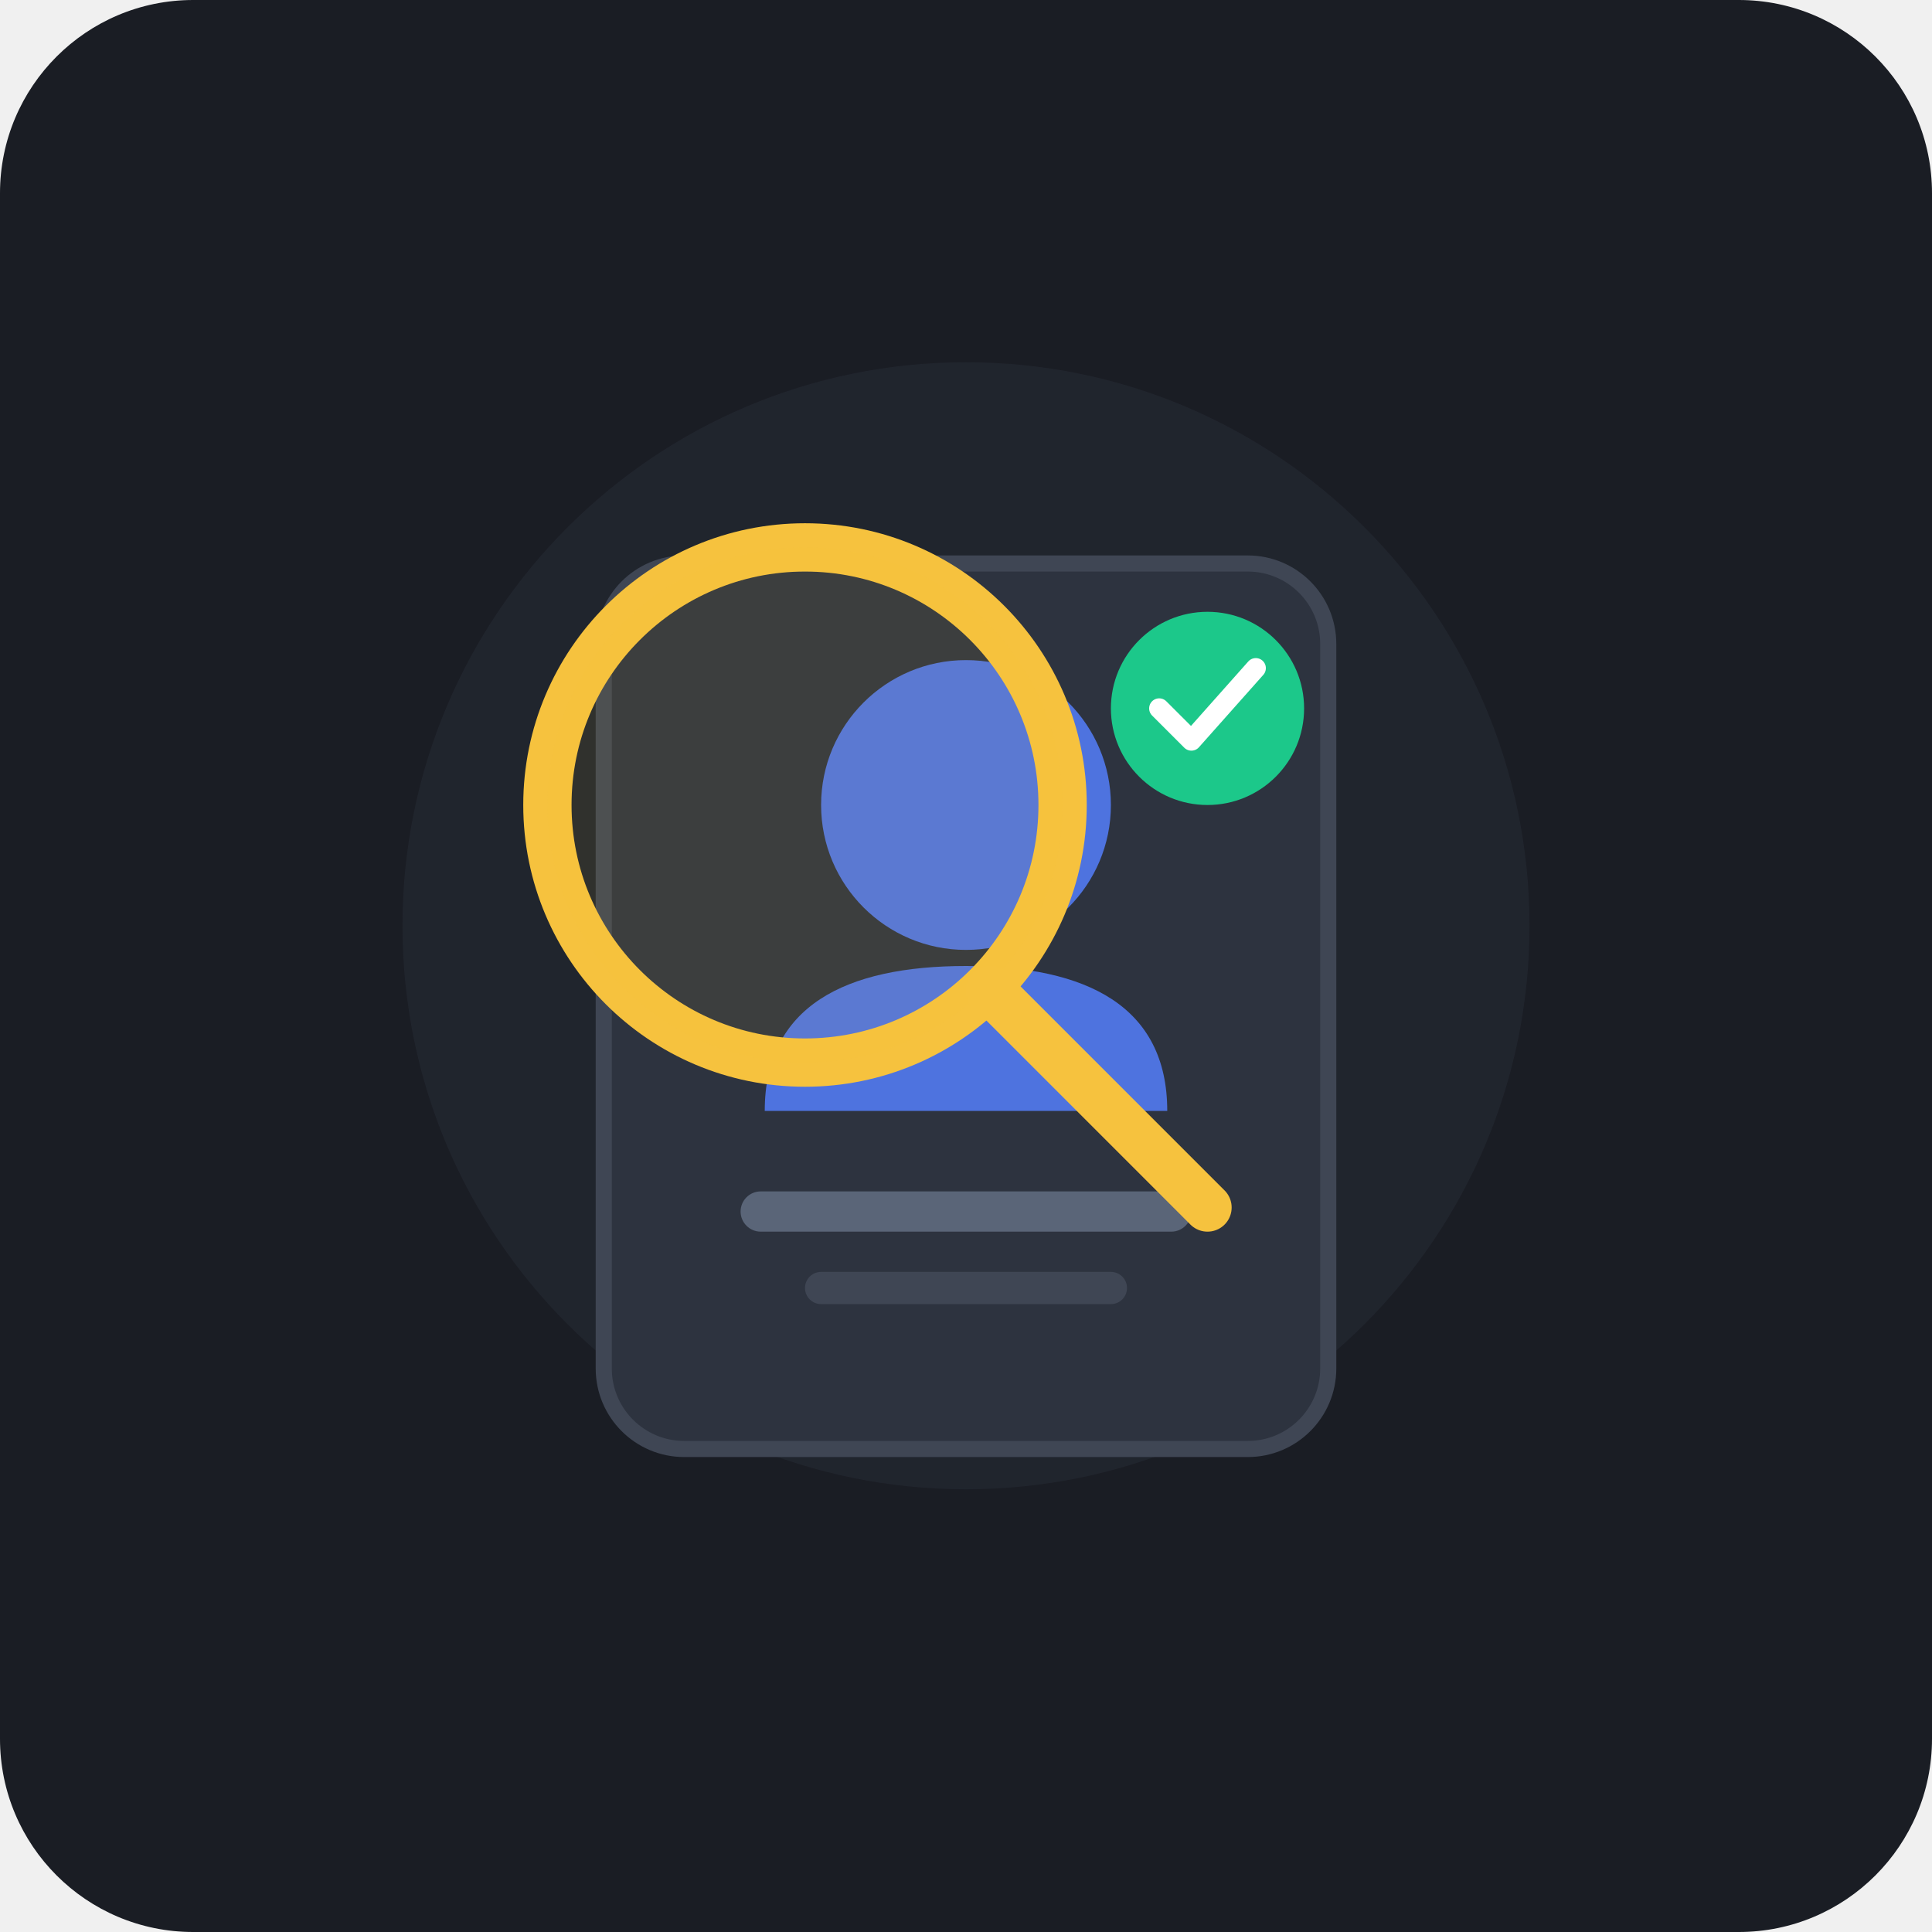
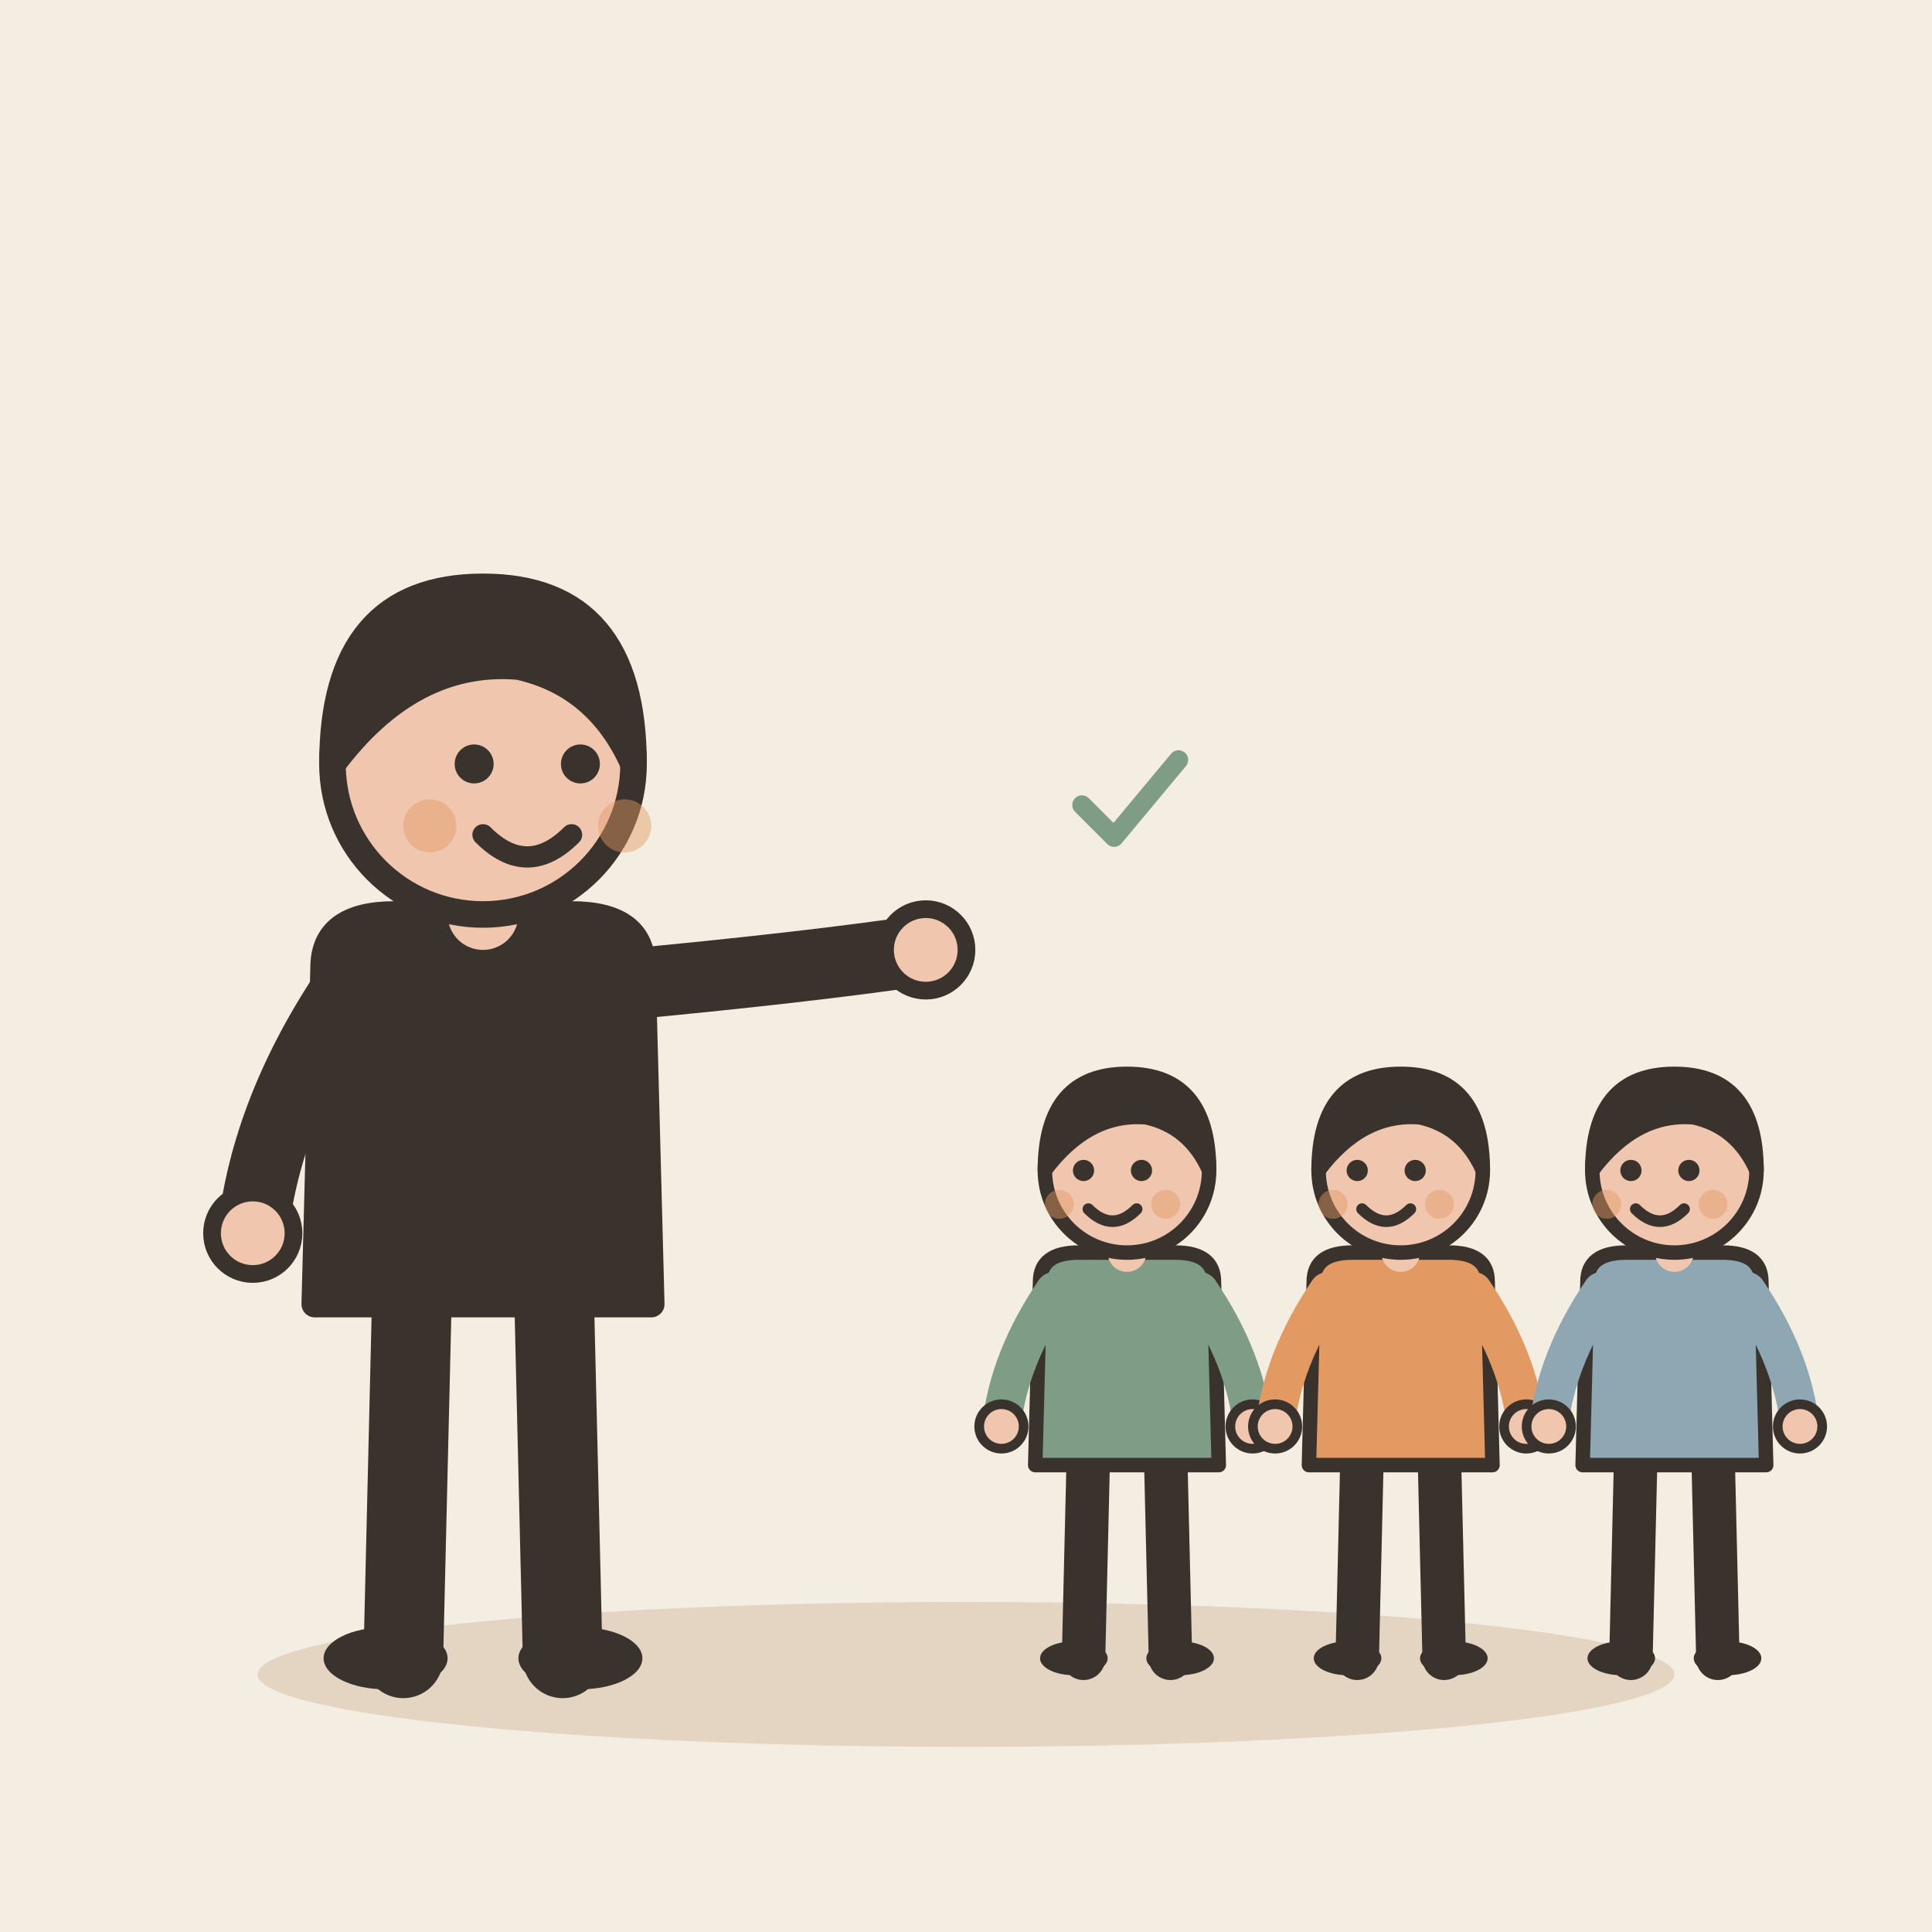
- <svg xmlns="http://www.w3.org/2000/svg" width="240" height="240" viewBox="0 0 240 240">
-   <rect width="240" height="240" rx="24" fill="#1A1D24" />
-   <circle cx="120" cy="115" r="70" fill="#252A34" opacity="0.6" />
-   <g id="recruitment-scene">
-     <rect x="75" y="70" width="90" height="110" rx="10" fill="#2D333F" stroke="#3F4654" stroke-width="2" />
-     <circle cx="120" cy="100" r="18" fill="#4E73DF" />
-     <path d="M 95 138 C 95 125, 105 120, 120 120 C 135 120, 145 125, 145 138 Z" fill="#4E73DF" />
-     <rect x="92" y="148" width="56" height="5" rx="2.5" fill="#5A6578" />
-     <rect x="100" y="158" width="40" height="4" rx="2" fill="#3F4654" />
-     <circle cx="150" cy="88" r="12" fill="#1CC88A" />
-     <path d="M 144 88 L 148 92 L 156 83" fill="none" stroke="#FFFFFF" stroke-width="2.5" stroke-linecap="round" stroke-linejoin="round" />
-     <g transform="translate(15, 15)">
-       <circle cx="85" cy="85" r="32" fill="none" stroke="#F6C23E" stroke-width="6" />
-       <circle cx="85" cy="85" r="32" fill="#F6C23E" fill-opacity="0.08" />
-       <line x1="108" y1="108" x2="135" y2="135" stroke="#F6C23E" stroke-width="6" stroke-linecap="round" />
-     </g>
+ <svg xmlns="http://www.w3.org/2000/svg" viewBox="0 0 240 240" data-style="editorial">
+   <rect width="240" height="240" fill="#F4EDE2" />
+   <ellipse cx="120" cy="208" rx="88" ry="9" fill="#E3D5C1" />
+   <g transform="translate(60 206) scale(1.1 1.1)">
+     <path d="M-8 -42L-9 0" stroke="#3A332D" stroke-width="9" stroke-linecap="round" fill="none" />
+     <path d="M8 -42L9 0" stroke="#3A332D" stroke-width="9" stroke-linecap="round" fill="none" />
+     <ellipse cx="-11" cy="0" rx="7" ry="3.5" fill="#3A332D" />
+     <ellipse cx="11" cy="0" rx="7" ry="3.5" fill="#3A332D" />
+     <path d="M-18 -78Q-18 -84 -10 -84L10 -84Q18 -84 18 -78L19 -40L-19 -40Z" fill="#3A332D" stroke="#3A332D" stroke-width="3" stroke-linecap="round" stroke-linejoin="round" />
+     <path d="M-15 -76Q-24.5 -62 -26 -48" fill="none" stroke="#3A332D" stroke-width="8" stroke-linecap="round" stroke-linejoin="round" />
+     <circle cx="-26" cy="-48" r="4.6" fill="#F0C7AE" stroke="#3A332D" stroke-linecap="round" stroke-linejoin="round" stroke-width="2" />
+     <path d="M15 -76Q36.5 -78 50 -80" fill="none" stroke="#3A332D" stroke-width="8" stroke-linecap="round" stroke-linejoin="round" />
+     <circle cx="50" cy="-80" r="4.6" fill="#F0C7AE" stroke="#3A332D" stroke-linecap="round" stroke-linejoin="round" stroke-width="2" />
+     <path d="M0 -84L0 -88" stroke="#F0C7AE" stroke-width="8" stroke-linecap="round" fill="none" />
+     <circle cx="0" cy="-101" r="17" fill="#F0C7AE" stroke="#3A332D" stroke-width="3" stroke-linecap="round" stroke-linejoin="round" />
+     <path d="M-17 -101Q-17 -121 0 -121Q17 -121 17 -101Q13 -110 4 -112Q-8 -113 -17 -101Z" fill="#3A332D" stroke="#3A332D" stroke-width="3" stroke-linecap="round" stroke-linejoin="round" />
+     <circle cx="-1" cy="-101" r="2.2" fill="#3A332D" />
+     <circle cx="11" cy="-101" r="2.2" fill="#3A332D" />
+     <path d="M0 -93Q5 -88 10 -93" fill="none" stroke="#3A332D" stroke-width="2.4" stroke-linecap="round" stroke-linejoin="round" />
+     <circle cx="-6" cy="-94" r="3" fill="#E39A62" opacity="0.45" />
+     <circle cx="16" cy="-94" r="3" fill="#E39A62" opacity="0.45" />
+   </g>
+   <g transform="translate(140 206) scale(0.6 0.6)">
+     <path d="M-8 -42L-9 0" stroke="#3A332D" stroke-width="9" stroke-linecap="round" fill="none" />
+     <path d="M8 -42L9 0" stroke="#3A332D" stroke-width="9" stroke-linecap="round" fill="none" />
+     <ellipse cx="-11" cy="0" rx="7" ry="3.5" fill="#3A332D" />
+     <ellipse cx="11" cy="0" rx="7" ry="3.5" fill="#3A332D" />
+     <path d="M-18 -78Q-18 -84 -10 -84L10 -84Q18 -84 18 -78L19 -40L-19 -40Z" fill="#7E9C86" stroke="#3A332D" stroke-width="3" stroke-linecap="round" stroke-linejoin="round" />
+     <path d="M-15 -76Q-24.5 -62 -26 -48" fill="none" stroke="#7E9C86" stroke-width="8" stroke-linecap="round" stroke-linejoin="round" />
+     <circle cx="-26" cy="-48" r="4.6" fill="#F0C7AE" stroke="#3A332D" stroke-linecap="round" stroke-linejoin="round" stroke-width="2" />
+     <path d="M15 -76Q24.5 -62 26 -48" fill="none" stroke="#7E9C86" stroke-width="8" stroke-linecap="round" stroke-linejoin="round" />
+     <circle cx="26" cy="-48" r="4.6" fill="#F0C7AE" stroke="#3A332D" stroke-linecap="round" stroke-linejoin="round" stroke-width="2" />
+     <path d="M0 -84L0 -88" stroke="#F0C7AE" stroke-width="8" stroke-linecap="round" fill="none" />
+     <circle cx="0" cy="-101" r="17" fill="#F0C7AE" stroke="#3A332D" stroke-width="3" stroke-linecap="round" stroke-linejoin="round" />
+     <path d="M-17 -101Q-17 -121 0 -121Q17 -121 17 -101Q13 -110 4 -112Q-8 -113 -17 -101Z" fill="#3A332D" stroke="#3A332D" stroke-width="3" stroke-linecap="round" stroke-linejoin="round" />
+     <circle cx="-9" cy="-101" r="2.2" fill="#3A332D" />
+     <circle cx="3" cy="-101" r="2.2" fill="#3A332D" />
+     <path d="M-8 -93Q-3 -88 2 -93" fill="none" stroke="#3A332D" stroke-width="2.4" stroke-linecap="round" stroke-linejoin="round" />
+     <circle cx="-14" cy="-94" r="3" fill="#E39A62" opacity="0.45" />
+     <circle cx="8" cy="-94" r="3" fill="#E39A62" opacity="0.45" />
+   </g>
+   <g transform="translate(174 206) scale(0.6 0.6)">
+     <path d="M-8 -42L-9 0" stroke="#3A332D" stroke-width="9" stroke-linecap="round" fill="none" />
+     <path d="M8 -42L9 0" stroke="#3A332D" stroke-width="9" stroke-linecap="round" fill="none" />
+     <ellipse cx="-11" cy="0" rx="7" ry="3.5" fill="#3A332D" />
+     <ellipse cx="11" cy="0" rx="7" ry="3.5" fill="#3A332D" />
+     <path d="M-18 -78Q-18 -84 -10 -84L10 -84Q18 -84 18 -78L19 -40L-19 -40Z" fill="#E39A62" stroke="#3A332D" stroke-width="3" stroke-linecap="round" stroke-linejoin="round" />
+     <path d="M-15 -76Q-24.5 -62 -26 -48" fill="none" stroke="#E39A62" stroke-width="8" stroke-linecap="round" stroke-linejoin="round" />
+     <circle cx="-26" cy="-48" r="4.6" fill="#F0C7AE" stroke="#3A332D" stroke-linecap="round" stroke-linejoin="round" stroke-width="2" />
+     <path d="M15 -76Q24.5 -62 26 -48" fill="none" stroke="#E39A62" stroke-width="8" stroke-linecap="round" stroke-linejoin="round" />
+     <circle cx="26" cy="-48" r="4.6" fill="#F0C7AE" stroke="#3A332D" stroke-linecap="round" stroke-linejoin="round" stroke-width="2" />
+     <path d="M0 -84L0 -88" stroke="#F0C7AE" stroke-width="8" stroke-linecap="round" fill="none" />
+     <circle cx="0" cy="-101" r="17" fill="#F0C7AE" stroke="#3A332D" stroke-width="3" stroke-linecap="round" stroke-linejoin="round" />
+     <path d="M-17 -101Q-17 -121 0 -121Q17 -121 17 -101Q13 -110 4 -112Q-8 -113 -17 -101Z" fill="#3A332D" stroke="#3A332D" stroke-width="3" stroke-linecap="round" stroke-linejoin="round" />
+     <circle cx="-9" cy="-101" r="2.2" fill="#3A332D" />
+     <circle cx="3" cy="-101" r="2.2" fill="#3A332D" />
+     <path d="M-8 -93Q-3 -88 2 -93" fill="none" stroke="#3A332D" stroke-width="2.4" stroke-linecap="round" stroke-linejoin="round" />
+     <circle cx="-14" cy="-94" r="3" fill="#E39A62" opacity="0.45" />
+     <circle cx="8" cy="-94" r="3" fill="#E39A62" opacity="0.45" />
+   </g>
+   <g transform="translate(208 206) scale(0.6 0.6)">
+     <path d="M-8 -42L-9 0" stroke="#3A332D" stroke-width="9" stroke-linecap="round" fill="none" />
+     <path d="M8 -42L9 0" stroke="#3A332D" stroke-width="9" stroke-linecap="round" fill="none" />
+     <ellipse cx="-11" cy="0" rx="7" ry="3.5" fill="#3A332D" />
+     <ellipse cx="11" cy="0" rx="7" ry="3.5" fill="#3A332D" />
+     <path d="M-18 -78Q-18 -84 -10 -84L10 -84Q18 -84 18 -78L19 -40L-19 -40Z" fill="#8FA7B3" stroke="#3A332D" stroke-width="3" stroke-linecap="round" stroke-linejoin="round" />
+     <path d="M-15 -76Q-24.5 -62 -26 -48" fill="none" stroke="#8FA7B3" stroke-width="8" stroke-linecap="round" stroke-linejoin="round" />
+     <circle cx="-26" cy="-48" r="4.6" fill="#F0C7AE" stroke="#3A332D" stroke-linecap="round" stroke-linejoin="round" stroke-width="2" />
+     <path d="M15 -76Q24.5 -62 26 -48" fill="none" stroke="#8FA7B3" stroke-width="8" stroke-linecap="round" stroke-linejoin="round" />
+     <circle cx="26" cy="-48" r="4.6" fill="#F0C7AE" stroke="#3A332D" stroke-linecap="round" stroke-linejoin="round" stroke-width="2" />
+     <path d="M0 -84L0 -88" stroke="#F0C7AE" stroke-width="8" stroke-linecap="round" fill="none" />
+     <circle cx="0" cy="-101" r="17" fill="#F0C7AE" stroke="#3A332D" stroke-width="3" stroke-linecap="round" stroke-linejoin="round" />
+     <path d="M-17 -101Q-17 -121 0 -121Q17 -121 17 -101Q13 -110 4 -112Q-8 -113 -17 -101Z" fill="#3A332D" stroke="#3A332D" stroke-width="3" stroke-linecap="round" stroke-linejoin="round" />
+     <circle cx="-9" cy="-101" r="2.2" fill="#3A332D" />
+     <circle cx="3" cy="-101" r="2.2" fill="#3A332D" />
+     <path d="M-8 -93Q-3 -88 2 -93" fill="none" stroke="#3A332D" stroke-width="2.4" stroke-linecap="round" stroke-linejoin="round" />
+     <circle cx="-14" cy="-94" r="3" fill="#E39A62" opacity="0.45" />
+     <circle cx="8" cy="-94" r="3" fill="#E39A62" opacity="0.45" />
+   </g>
+   <g transform="translate(140 100) scale(0.4 0.4)">
+     <path d="M-14 0l10 10l20 -24" fill="none" stroke="#7E9C86" stroke-width="6" stroke-linecap="round" stroke-linejoin="round" />
  </g>
</svg>
